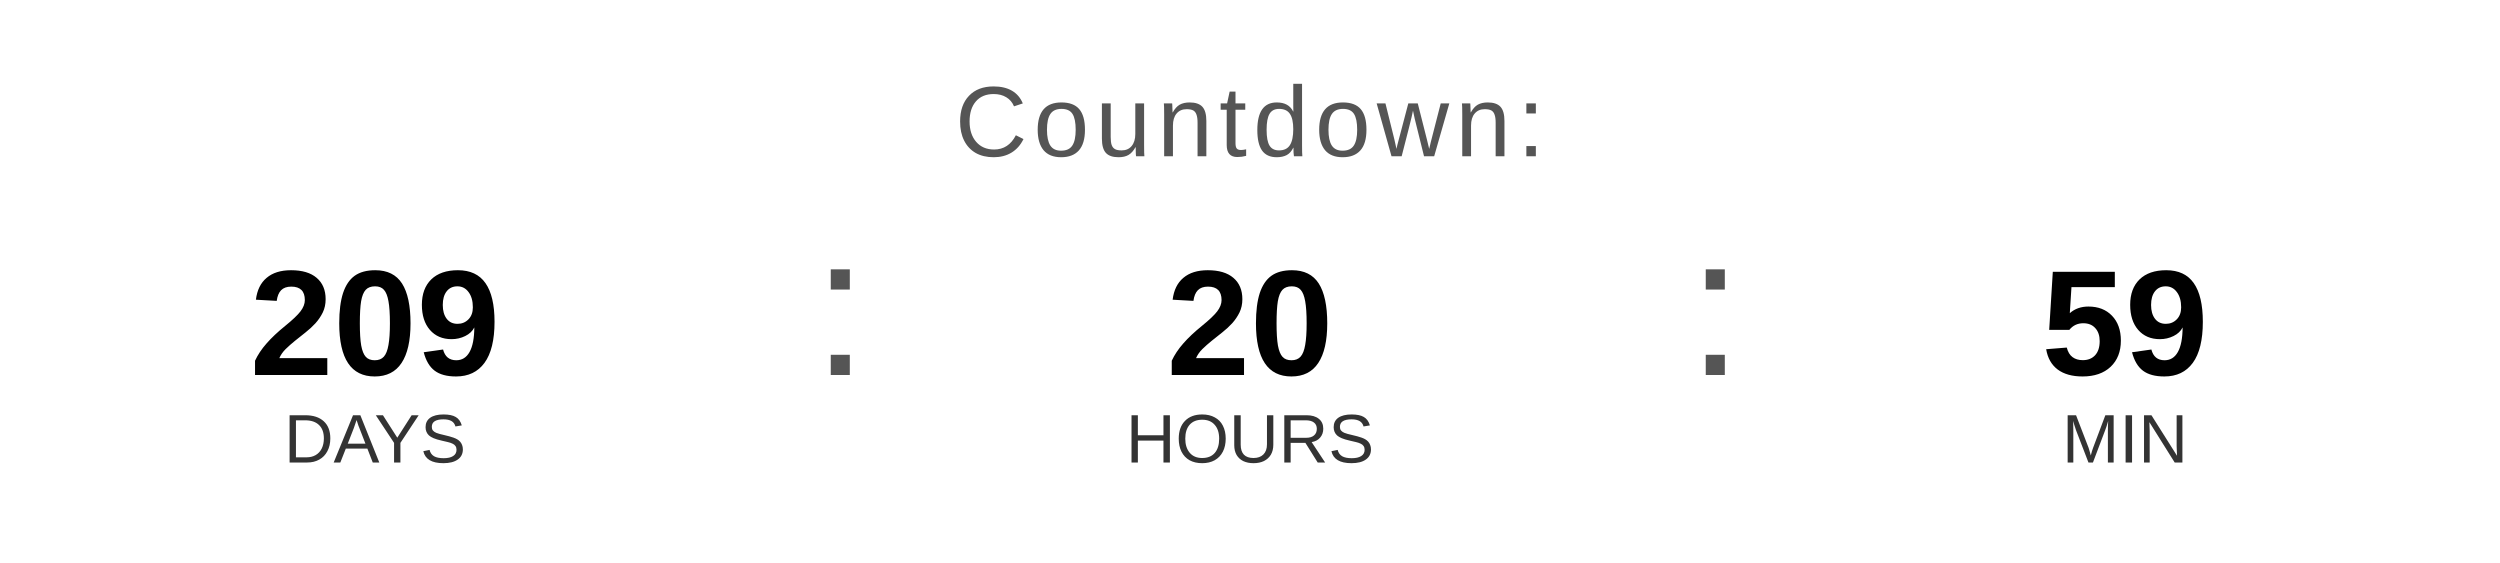
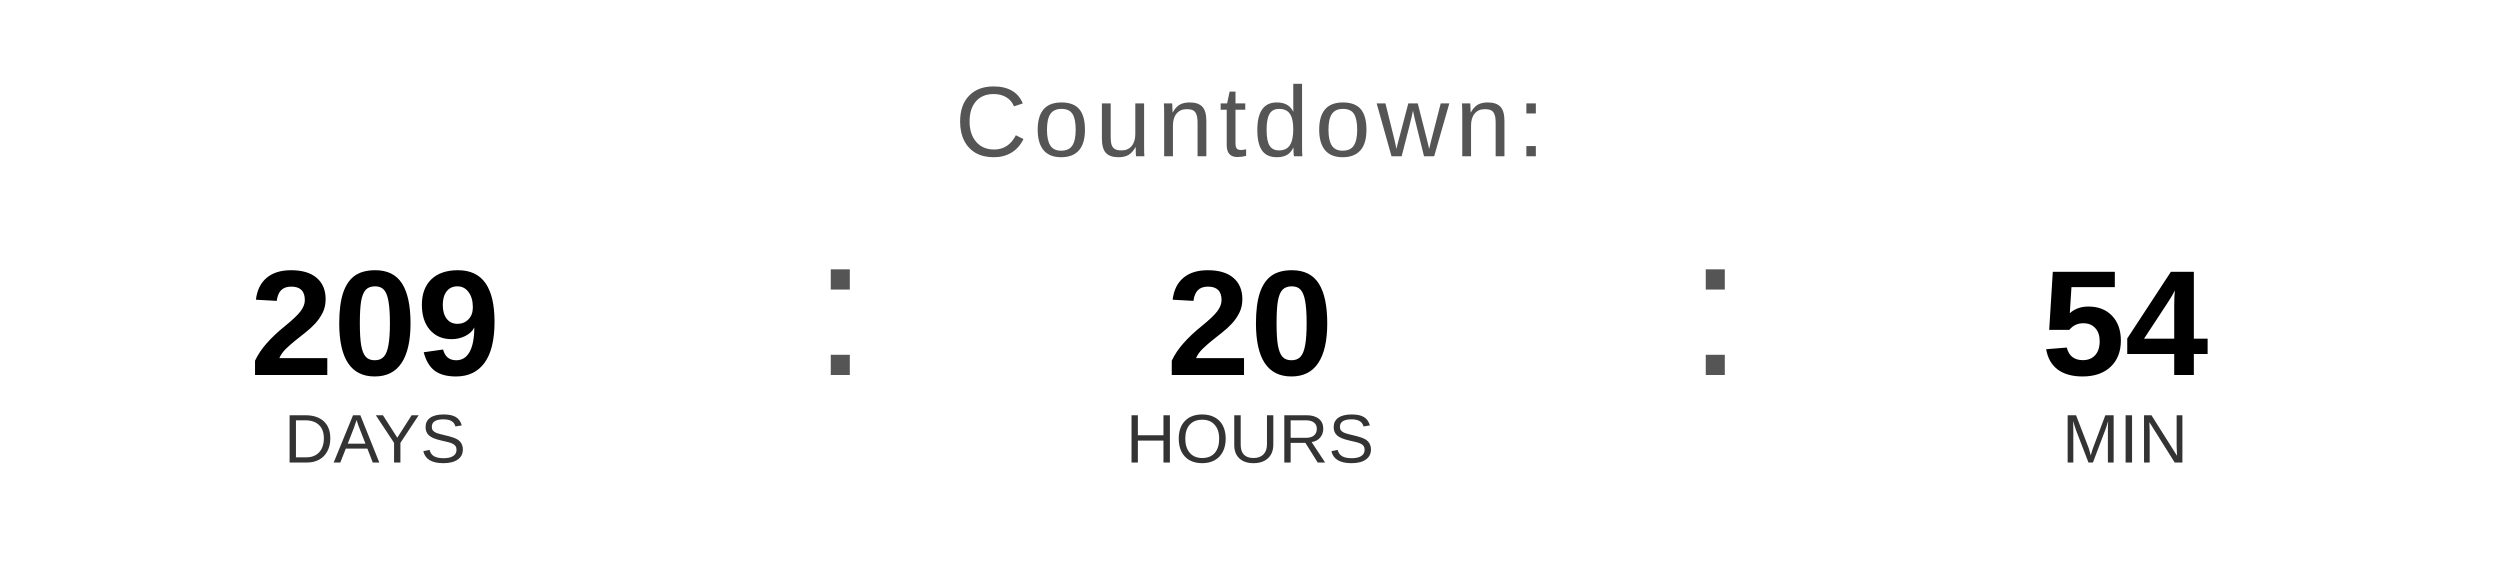
<svg xmlns="http://www.w3.org/2000/svg" width="400" height="90" viewBox="0 0 400 90">
  <text x="200" y="25" font-family="Arial, Helvetica, sans-serif" font-size="16" fill="#555555" text-anchor="middle" letter-spacing="1">
    Countdown:
  </text>
  <text x="60" y="60" font-family="Arial, Helvetica, sans-serif" font-size="24" font-weight="bold" fill="#000000" text-anchor="middle">209</text>
  <text x="60" y="74" font-family="Arial, Helvetica, sans-serif" font-size="11" fill="#333333" text-anchor="middle">DAYS</text>
  <text x="130" y="60" font-family="Arial, sans-serif" font-size="32" fill="#555555">:</text>
  <text x="200" y="60" font-family="Arial, Helvetica, sans-serif" font-size="24" font-weight="bold" fill="#000000" text-anchor="middle">20</text>
  <text x="200" y="74" font-family="Arial, Helvetica, sans-serif" font-size="11" fill="#333333" text-anchor="middle">HOURS</text>
  <text x="270" y="60" font-family="Arial, sans-serif" font-size="32" fill="#555555">:</text>
-   <text x="340" y="60" font-family="Arial, Helvetica, sans-serif" font-size="24" font-weight="bold" fill="#000000" text-anchor="middle">59</text>
+   <text x="340" y="60" font-family="Arial, Helvetica, sans-serif" font-size="24" font-weight="bold" fill="#000000" text-anchor="middle">54</text>
  <text x="340" y="74" font-family="Arial, Helvetica, sans-serif" font-size="11" fill="#333333" text-anchor="middle">MIN</text>
</svg>
